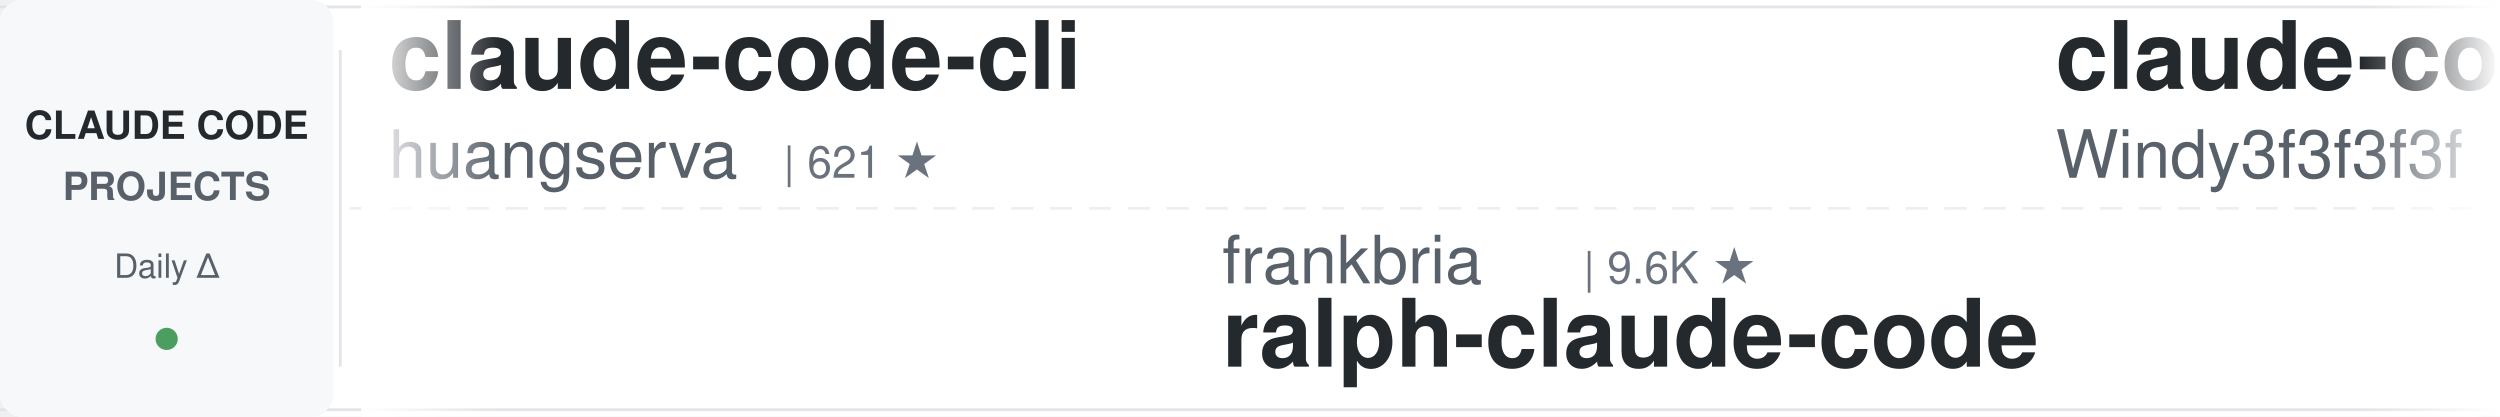
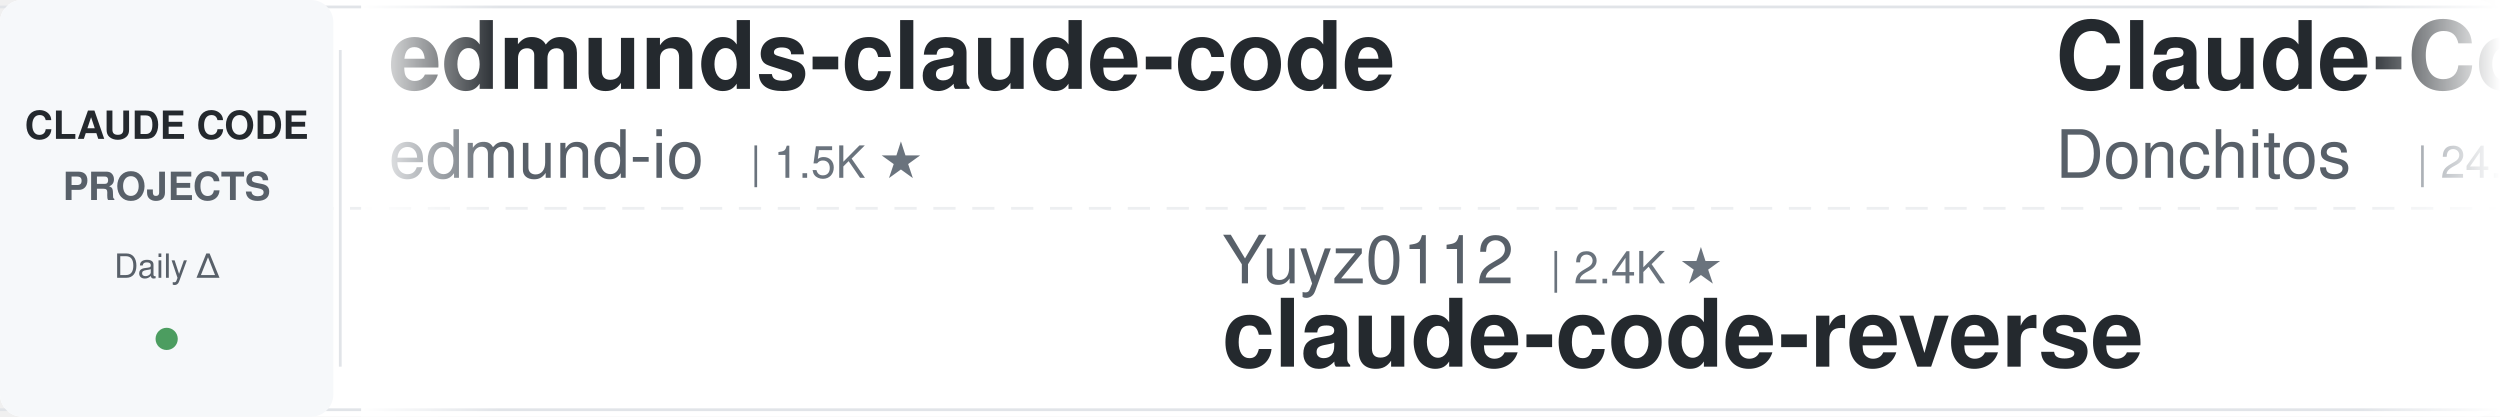
<svg xmlns="http://www.w3.org/2000/svg" width="900" height="150">
  <defs>
    <linearGradient id="leftFade" x1="0%" y1="0%" x2="100%" y2="0%">
      <stop offset="0%" style="stop-color:#ffffff;stop-opacity:1" />
      <stop offset="100%" style="stop-color:#ffffff;stop-opacity:0" />
    </linearGradient>
    <linearGradient id="rightFade" x1="0%" y1="0%" x2="100%" y2="0%">
      <stop offset="0%" style="stop-color:#ffffff;stop-opacity:0" />
      <stop offset="100%" style="stop-color:#ffffff;stop-opacity:1" />
    </linearGradient>
  </defs>
  <rect width="900" height="150" fill="#ffffff" rx="8" />
  <rect x="0" y="2" width="900" height="1" fill="#e1e4e8" />
  <rect x="0" y="147" width="900" height="1" fill="#e1e4e8" />
  <line x1="0" y1="75" x2="900" y2="75" stroke="#e1e4e8" stroke-width="1" stroke-dasharray="8 6" opacity="0.6" />
  <rect x="0" y="0" width="120" height="150" fill="#f6f8fa" rx="8" />
  <text x="60" y="50" font-family="-apple-system, BlinkMacSystemFont, 'Segoe UI', Helvetica, Arial, sans-serif" font-size="14" font-weight="600" fill="#24292e" text-anchor="middle">CLAUDE CODE</text>
  <text x="60" y="72" font-family="-apple-system, BlinkMacSystemFont, 'Segoe UI', Helvetica, Arial, sans-serif" font-size="14" font-weight="600" fill="#586069" text-anchor="middle">PROJECTS</text>
  <text x="60" y="100" font-family="-apple-system, BlinkMacSystemFont, 'Segoe UI', Helvetica, Arial, sans-serif" font-size="12" font-weight="500" fill="#586069" text-anchor="middle">Daily Δ</text>
  <circle cx="60" cy="122" r="4" fill="#22863a" opacity="0.8" />
  <rect x="122" y="18" width="1" height="114" fill="#e1e4e8" />
  <clipPath id="tickerClip">
    <rect x="130" y="0" width="770" height="150" />
  </clipPath>
  <g clip-path="url(#tickerClip)">
    <g id="tickerItems">
      <animateTransform attributeName="transform" attributeType="XML" type="translate" from="0 0" to="-3000 0" dur="54s" repeatCount="indefinite" />
      <g transform="translate(0, 0)">
-         <text x="140" y="32" font-family="-apple-system, BlinkMacSystemFont, 'Segoe UI', Helvetica, Arial, sans-serif" font-size="34" font-weight="600" fill="#24292e">claude-code-cli</text>
-         <text x="140" y="64" font-family="-apple-system, BlinkMacSystemFont, 'Segoe UI', Helvetica, Arial, sans-serif" font-size="24" font-weight="400" fill="#586069">huangserva</text>
-         <text x="282" y="64" font-family="-apple-system, BlinkMacSystemFont, 'Segoe UI', Helvetica, Arial, sans-serif" font-size="16" font-weight="500" fill="#6a737d">| 621 ★</text>
+         <text x="140" y="32" font-family="-apple-system, BlinkMacSystemFont, 'Segoe UI', Helvetica, Arial, sans-serif" font-size="34" font-weight="600" fill="#24292e">edmunds-claude-code</text>
+         <text x="140" y="64" font-family="-apple-system, BlinkMacSystemFont, 'Segoe UI', Helvetica, Arial, sans-serif" font-size="24" font-weight="400" fill="#586069">edmund-io</text>
+         <text x="270" y="64" font-family="-apple-system, BlinkMacSystemFont, 'Segoe UI', Helvetica, Arial, sans-serif" font-size="16" font-weight="500" fill="#6a737d">| 1.5K ★</text>
      </g>
      <g transform="translate(300, 0)">
-         <text x="140" y="102" font-family="-apple-system, BlinkMacSystemFont, 'Segoe UI', Helvetica, Arial, sans-serif" font-size="24" font-weight="400" fill="#586069">frankbria</text>
-         <text x="270" y="102" font-family="-apple-system, BlinkMacSystemFont, 'Segoe UI', Helvetica, Arial, sans-serif" font-size="16" font-weight="500" fill="#6a737d">| 9.6K ★</text>
-         <text x="140" y="132" font-family="-apple-system, BlinkMacSystemFont, 'Segoe UI', Helvetica, Arial, sans-serif" font-size="34" font-weight="600" fill="#24292e">ralph-claude-code</text>
+         <text x="140" y="102" font-family="-apple-system, BlinkMacSystemFont, 'Segoe UI', Helvetica, Arial, sans-serif" font-size="24" font-weight="400" fill="#586069">Yuyz0112</text>
+         <text x="258" y="102" font-family="-apple-system, BlinkMacSystemFont, 'Segoe UI', Helvetica, Arial, sans-serif" font-size="16" font-weight="500" fill="#6a737d">| 2.4K ★</text>
+         <text x="140" y="132" font-family="-apple-system, BlinkMacSystemFont, 'Segoe UI', Helvetica, Arial, sans-serif" font-size="34" font-weight="600" fill="#24292e">claude-code-reverse</text>
      </g>
      <g transform="translate(600, 0)">
-         <text x="140" y="32" font-family="-apple-system, BlinkMacSystemFont, 'Segoe UI', Helvetica, Arial, sans-serif" font-size="34" font-weight="600" fill="#24292e">claude-code-from-scratch</text>
-         <text x="140" y="64" font-family="-apple-system, BlinkMacSystemFont, 'Segoe UI', Helvetica, Arial, sans-serif" font-size="24" font-weight="400" fill="#586069">Windy3f3f3f3f</text>
-         <text x="318" y="64" font-family="-apple-system, BlinkMacSystemFont, 'Segoe UI', Helvetica, Arial, sans-serif" font-size="16" font-weight="500" fill="#6a737d">| 2.6K ★</text>
+         <text x="140" y="32" font-family="-apple-system, BlinkMacSystemFont, 'Segoe UI', Helvetica, Arial, sans-serif" font-size="34" font-weight="600" fill="#24292e">Claude-Code-Game-Studios</text>
+         <text x="140" y="64" font-family="-apple-system, BlinkMacSystemFont, 'Segoe UI', Helvetica, Arial, sans-serif" font-size="24" font-weight="400" fill="#586069">Donchitos</text>
+         <text x="270" y="64" font-family="-apple-system, BlinkMacSystemFont, 'Segoe UI', Helvetica, Arial, sans-serif" font-size="16" font-weight="500" fill="#6a737d">| 24.1K ★</text>
      </g>
      <g transform="translate(900, 0)">
-         <text x="140" y="102" font-family="-apple-system, BlinkMacSystemFont, 'Segoe UI', Helvetica, Arial, sans-serif" font-size="24" font-weight="400" fill="#586069">darcyegb</text>
-         <text x="258" y="102" font-family="-apple-system, BlinkMacSystemFont, 'Segoe UI', Helvetica, Arial, sans-serif" font-size="16" font-weight="500" fill="#6a737d">| 761 ★</text>
-         <text x="140" y="132" font-family="-apple-system, BlinkMacSystemFont, 'Segoe UI', Helvetica, Arial, sans-serif" font-size="34" font-weight="600" fill="#24292e">ClaudeCodeAgents</text>
+         <text x="140" y="102" font-family="-apple-system, BlinkMacSystemFont, 'Segoe UI', Helvetica, Arial, sans-serif" font-size="24" font-weight="400" fill="#586069">Yeachan-Heo</text>
+         <text x="294" y="102" font-family="-apple-system, BlinkMacSystemFont, 'Segoe UI', Helvetica, Arial, sans-serif" font-size="16" font-weight="500" fill="#6a737d">| 38.6K ★</text>
+         <text x="140" y="132" font-family="-apple-system, BlinkMacSystemFont, 'Segoe UI', Helvetica, Arial, sans-serif" font-size="34" font-weight="600" fill="#24292e">oh-my-claudecode</text>
      </g>
      <g transform="translate(1200, 0)">
-         <text x="140" y="32" font-family="-apple-system, BlinkMacSystemFont, 'Segoe UI', Helvetica, Arial, sans-serif" font-size="34" font-weight="600" fill="#24292e">claude-code-analysis</text>
-         <text x="140" y="64" font-family="-apple-system, BlinkMacSystemFont, 'Segoe UI', Helvetica, Arial, sans-serif" font-size="24" font-weight="400" fill="#586069">liuup</text>
-         <text x="222" y="64" font-family="-apple-system, BlinkMacSystemFont, 'Segoe UI', Helvetica, Arial, sans-serif" font-size="16" font-weight="500" fill="#6a737d">| 3.8K ★</text>
+         <text x="140" y="32" font-family="-apple-system, BlinkMacSystemFont, 'Segoe UI', Helvetica, Arial, sans-serif" font-size="34" font-weight="600" fill="#24292e">claude-code-workflows</text>
+         <text x="140" y="64" font-family="-apple-system, BlinkMacSystemFont, 'Segoe UI', Helvetica, Arial, sans-serif" font-size="24" font-weight="400" fill="#586069">OneRedOak</text>
+         <text x="270" y="64" font-family="-apple-system, BlinkMacSystemFont, 'Segoe UI', Helvetica, Arial, sans-serif" font-size="16" font-weight="500" fill="#6a737d">| 3.9K ★</text>
      </g>
      <g transform="translate(1500, 0)">
-         <text x="140" y="102" font-family="-apple-system, BlinkMacSystemFont, 'Segoe UI', Helvetica, Arial, sans-serif" font-size="24" font-weight="400" fill="#586069">wanshuiyin</text>
-         <text x="282" y="102" font-family="-apple-system, BlinkMacSystemFont, 'Segoe UI', Helvetica, Arial, sans-serif" font-size="16" font-weight="500" fill="#6a737d">| 14.9K ★</text>
-         <text x="140" y="132" font-family="-apple-system, BlinkMacSystemFont, 'Segoe UI', Helvetica, Arial, sans-serif" font-size="34" font-weight="600" fill="#24292e">Auto-claude-code-researc...</text>
+         <text x="140" y="102" font-family="-apple-system, BlinkMacSystemFont, 'Segoe UI', Helvetica, Arial, sans-serif" font-size="24" font-weight="400" fill="#586069">anthropics</text>
+         <text x="282" y="102" font-family="-apple-system, BlinkMacSystemFont, 'Segoe UI', Helvetica, Arial, sans-serif" font-size="16" font-weight="500" fill="#6a737d">| 170.3K ★</text>
+         <text x="140" y="132" font-family="-apple-system, BlinkMacSystemFont, 'Segoe UI', Helvetica, Arial, sans-serif" font-size="34" font-weight="600" fill="#24292e">skills</text>
      </g>
      <g transform="translate(1800, 0)">
-         <text x="140" y="32" font-family="-apple-system, BlinkMacSystemFont, 'Segoe UI', Helvetica, Arial, sans-serif" font-size="34" font-weight="600" fill="#24292e">claude-code-reverse</text>
-         <text x="140" y="64" font-family="-apple-system, BlinkMacSystemFont, 'Segoe UI', Helvetica, Arial, sans-serif" font-size="24" font-weight="400" fill="#586069">Yuyz0112</text>
-         <text x="258" y="64" font-family="-apple-system, BlinkMacSystemFont, 'Segoe UI', Helvetica, Arial, sans-serif" font-size="16" font-weight="500" fill="#6a737d">| 2.4K ★</text>
+         <text x="140" y="32" font-family="-apple-system, BlinkMacSystemFont, 'Segoe UI', Helvetica, Arial, sans-serif" font-size="34" font-weight="600" fill="#24292e">Claude-Code-Usage-Monito...</text>
+         <text x="140" y="64" font-family="-apple-system, BlinkMacSystemFont, 'Segoe UI', Helvetica, Arial, sans-serif" font-size="24" font-weight="400" fill="#586069">Maciek-roboblog</text>
+         <text x="342" y="64" font-family="-apple-system, BlinkMacSystemFont, 'Segoe UI', Helvetica, Arial, sans-serif" font-size="16" font-weight="500" fill="#6a737d">| 8.6K ★</text>
      </g>
      <g transform="translate(2100, 0)">
-         <text x="140" y="102" font-family="-apple-system, BlinkMacSystemFont, 'Segoe UI', Helvetica, Arial, sans-serif" font-size="24" font-weight="400" fill="#586069">ykdojo</text>
-         <text x="234" y="102" font-family="-apple-system, BlinkMacSystemFont, 'Segoe UI', Helvetica, Arial, sans-serif" font-size="16" font-weight="500" fill="#6a737d">| 9.8K ★</text>
-         <text x="140" y="132" font-family="-apple-system, BlinkMacSystemFont, 'Segoe UI', Helvetica, Arial, sans-serif" font-size="34" font-weight="600" fill="#24292e">claude-code-tips</text>
+         <text x="140" y="102" font-family="-apple-system, BlinkMacSystemFont, 'Segoe UI', Helvetica, Arial, sans-serif" font-size="24" font-weight="400" fill="#586069">SeemSeam</text>
+         <text x="258" y="102" font-family="-apple-system, BlinkMacSystemFont, 'Segoe UI', Helvetica, Arial, sans-serif" font-size="16" font-weight="500" fill="#6a737d">| 3.4K ★</text>
+         <text x="140" y="132" font-family="-apple-system, BlinkMacSystemFont, 'Segoe UI', Helvetica, Arial, sans-serif" font-size="34" font-weight="600" fill="#24292e">claude_codex_bridge</text>
      </g>
      <g transform="translate(2400, 0)">
        <text x="140" y="32" font-family="-apple-system, BlinkMacSystemFont, 'Segoe UI', Helvetica, Arial, sans-serif" font-size="34" font-weight="600" fill="#24292e">claude-code-rust</text>
        <text x="140" y="64" font-family="-apple-system, BlinkMacSystemFont, 'Segoe UI', Helvetica, Arial, sans-serif" font-size="24" font-weight="400" fill="#586069">lorryjovens-hub</text>
        <text x="342" y="64" font-family="-apple-system, BlinkMacSystemFont, 'Segoe UI', Helvetica, Arial, sans-serif" font-size="16" font-weight="500" fill="#6a737d">| 1.7K ★</text>
      </g>
      <g transform="translate(2700, 0)">
-         <text x="140" y="102" font-family="-apple-system, BlinkMacSystemFont, 'Segoe UI', Helvetica, Arial, sans-serif" font-size="24" font-weight="400" fill="#586069">nicedreamzapp</text>
-         <text x="318" y="102" font-family="-apple-system, BlinkMacSystemFont, 'Segoe UI', Helvetica, Arial, sans-serif" font-size="16" font-weight="500" fill="#6a737d">| 3.2K ★</text>
-         <text x="140" y="132" font-family="-apple-system, BlinkMacSystemFont, 'Segoe UI', Helvetica, Arial, sans-serif" font-size="34" font-weight="600" fill="#24292e">claude-code-local</text>
+         <text x="140" y="102" font-family="-apple-system, BlinkMacSystemFont, 'Segoe UI', Helvetica, Arial, sans-serif" font-size="24" font-weight="400" fill="#586069">wanshuiyin</text>
+         <text x="282" y="102" font-family="-apple-system, BlinkMacSystemFont, 'Segoe UI', Helvetica, Arial, sans-serif" font-size="16" font-weight="500" fill="#6a737d">| 14.9K ★</text>
+         <text x="140" y="132" font-family="-apple-system, BlinkMacSystemFont, 'Segoe UI', Helvetica, Arial, sans-serif" font-size="34" font-weight="600" fill="#24292e">Auto-claude-code-researc...</text>
      </g>
      <g transform="translate(3000, 0)">
-         <text x="140" y="32" font-family="-apple-system, BlinkMacSystemFont, 'Segoe UI', Helvetica, Arial, sans-serif" font-size="34" font-weight="600" fill="#24292e">claude-code-cli</text>
-         <text x="140" y="64" font-family="-apple-system, BlinkMacSystemFont, 'Segoe UI', Helvetica, Arial, sans-serif" font-size="24" font-weight="400" fill="#586069">huangserva</text>
-         <text x="282" y="64" font-family="-apple-system, BlinkMacSystemFont, 'Segoe UI', Helvetica, Arial, sans-serif" font-size="16" font-weight="500" fill="#6a737d">| 621 ★</text>
+         <text x="140" y="32" font-family="-apple-system, BlinkMacSystemFont, 'Segoe UI', Helvetica, Arial, sans-serif" font-size="34" font-weight="600" fill="#24292e">edmunds-claude-code</text>
+         <text x="140" y="64" font-family="-apple-system, BlinkMacSystemFont, 'Segoe UI', Helvetica, Arial, sans-serif" font-size="24" font-weight="400" fill="#586069">edmund-io</text>
+         <text x="270" y="64" font-family="-apple-system, BlinkMacSystemFont, 'Segoe UI', Helvetica, Arial, sans-serif" font-size="16" font-weight="500" fill="#6a737d">| 1.5K ★</text>
      </g>
      <g transform="translate(3300, 0)">
-         <text x="140" y="102" font-family="-apple-system, BlinkMacSystemFont, 'Segoe UI', Helvetica, Arial, sans-serif" font-size="24" font-weight="400" fill="#586069">frankbria</text>
-         <text x="270" y="102" font-family="-apple-system, BlinkMacSystemFont, 'Segoe UI', Helvetica, Arial, sans-serif" font-size="16" font-weight="500" fill="#6a737d">| 9.6K ★</text>
-         <text x="140" y="132" font-family="-apple-system, BlinkMacSystemFont, 'Segoe UI', Helvetica, Arial, sans-serif" font-size="34" font-weight="600" fill="#24292e">ralph-claude-code</text>
+         <text x="140" y="102" font-family="-apple-system, BlinkMacSystemFont, 'Segoe UI', Helvetica, Arial, sans-serif" font-size="24" font-weight="400" fill="#586069">Yuyz0112</text>
+         <text x="258" y="102" font-family="-apple-system, BlinkMacSystemFont, 'Segoe UI', Helvetica, Arial, sans-serif" font-size="16" font-weight="500" fill="#6a737d">| 2.4K ★</text>
+         <text x="140" y="132" font-family="-apple-system, BlinkMacSystemFont, 'Segoe UI', Helvetica, Arial, sans-serif" font-size="34" font-weight="600" fill="#24292e">claude-code-reverse</text>
      </g>
      <g transform="translate(3600, 0)">
-         <text x="140" y="32" font-family="-apple-system, BlinkMacSystemFont, 'Segoe UI', Helvetica, Arial, sans-serif" font-size="34" font-weight="600" fill="#24292e">claude-code-from-scratch</text>
-         <text x="140" y="64" font-family="-apple-system, BlinkMacSystemFont, 'Segoe UI', Helvetica, Arial, sans-serif" font-size="24" font-weight="400" fill="#586069">Windy3f3f3f3f</text>
-         <text x="318" y="64" font-family="-apple-system, BlinkMacSystemFont, 'Segoe UI', Helvetica, Arial, sans-serif" font-size="16" font-weight="500" fill="#6a737d">| 2.6K ★</text>
+         <text x="140" y="32" font-family="-apple-system, BlinkMacSystemFont, 'Segoe UI', Helvetica, Arial, sans-serif" font-size="34" font-weight="600" fill="#24292e">Claude-Code-Game-Studios</text>
+         <text x="140" y="64" font-family="-apple-system, BlinkMacSystemFont, 'Segoe UI', Helvetica, Arial, sans-serif" font-size="24" font-weight="400" fill="#586069">Donchitos</text>
+         <text x="270" y="64" font-family="-apple-system, BlinkMacSystemFont, 'Segoe UI', Helvetica, Arial, sans-serif" font-size="16" font-weight="500" fill="#6a737d">| 24.1K ★</text>
      </g>
      <g transform="translate(3900, 0)">
-         <text x="140" y="102" font-family="-apple-system, BlinkMacSystemFont, 'Segoe UI', Helvetica, Arial, sans-serif" font-size="24" font-weight="400" fill="#586069">darcyegb</text>
-         <text x="258" y="102" font-family="-apple-system, BlinkMacSystemFont, 'Segoe UI', Helvetica, Arial, sans-serif" font-size="16" font-weight="500" fill="#6a737d">| 761 ★</text>
-         <text x="140" y="132" font-family="-apple-system, BlinkMacSystemFont, 'Segoe UI', Helvetica, Arial, sans-serif" font-size="34" font-weight="600" fill="#24292e">ClaudeCodeAgents</text>
+         <text x="140" y="102" font-family="-apple-system, BlinkMacSystemFont, 'Segoe UI', Helvetica, Arial, sans-serif" font-size="24" font-weight="400" fill="#586069">Yeachan-Heo</text>
+         <text x="294" y="102" font-family="-apple-system, BlinkMacSystemFont, 'Segoe UI', Helvetica, Arial, sans-serif" font-size="16" font-weight="500" fill="#6a737d">| 38.6K ★</text>
+         <text x="140" y="132" font-family="-apple-system, BlinkMacSystemFont, 'Segoe UI', Helvetica, Arial, sans-serif" font-size="34" font-weight="600" fill="#24292e">oh-my-claudecode</text>
      </g>
    </g>
  </g>
  <rect x="130" y="0" width="50" height="150" fill="url(#leftFade)" />
  <rect x="850" y="0" width="50" height="150" fill="url(#rightFade)" />
</svg>
